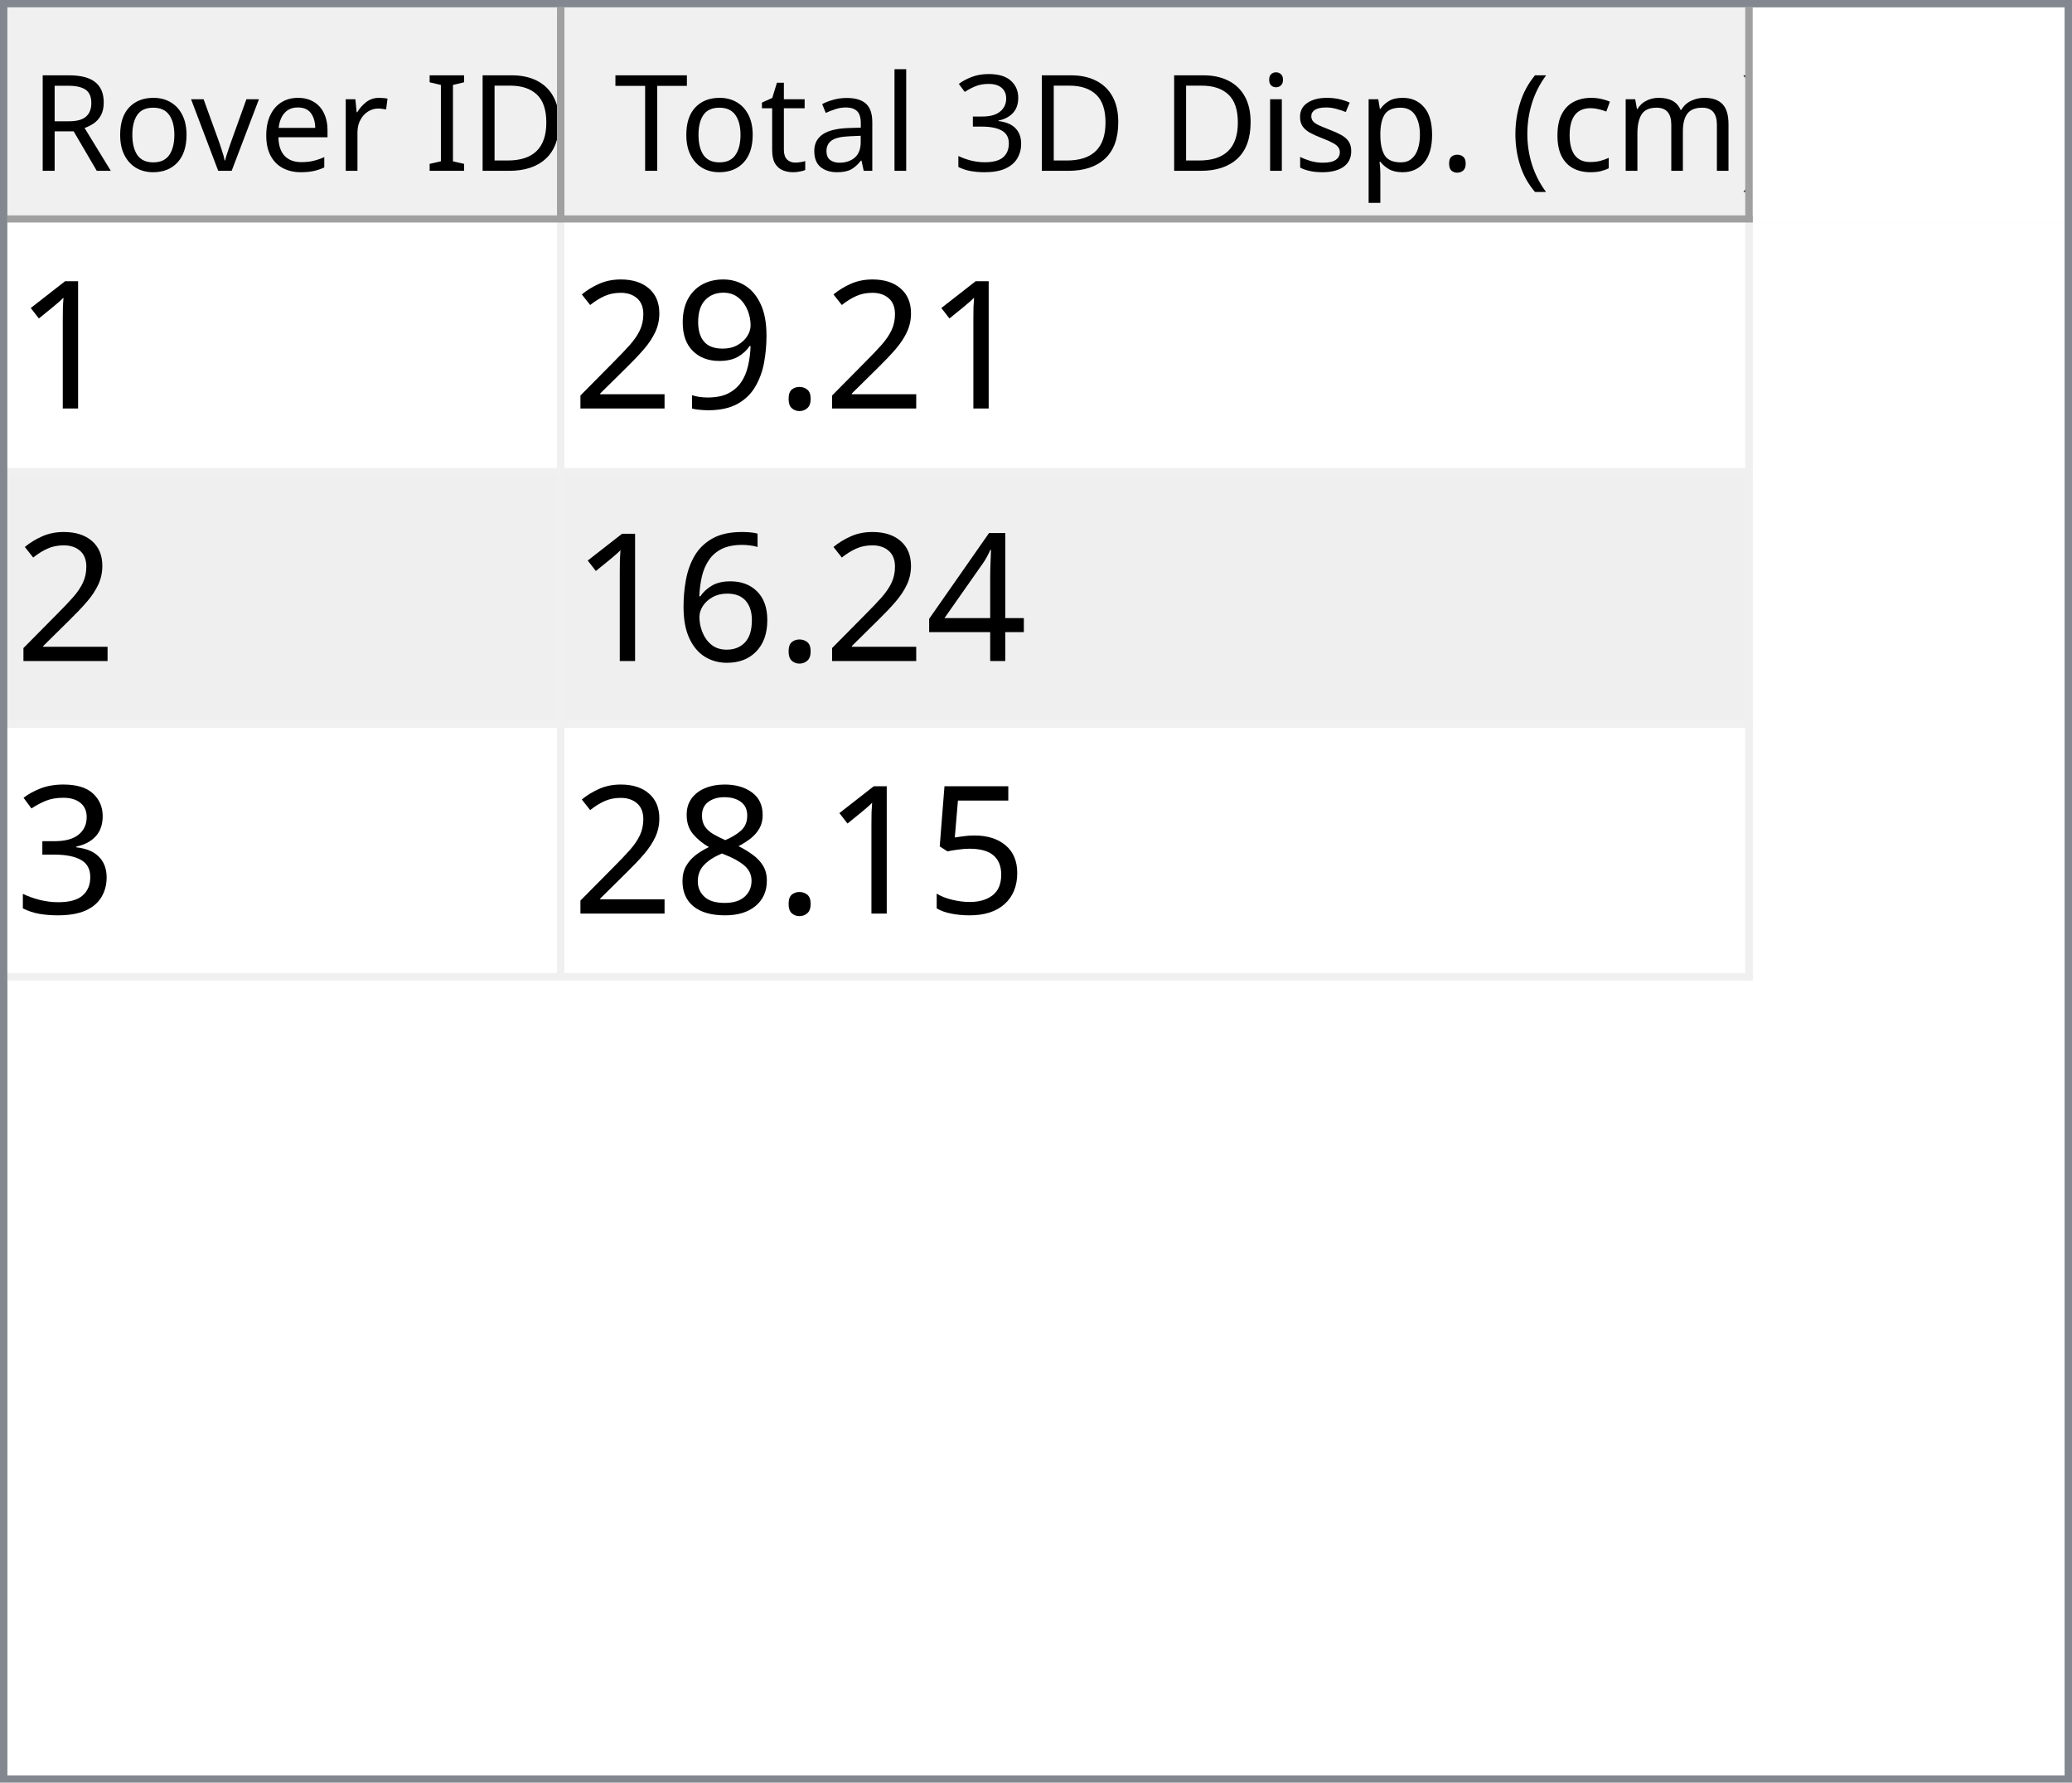
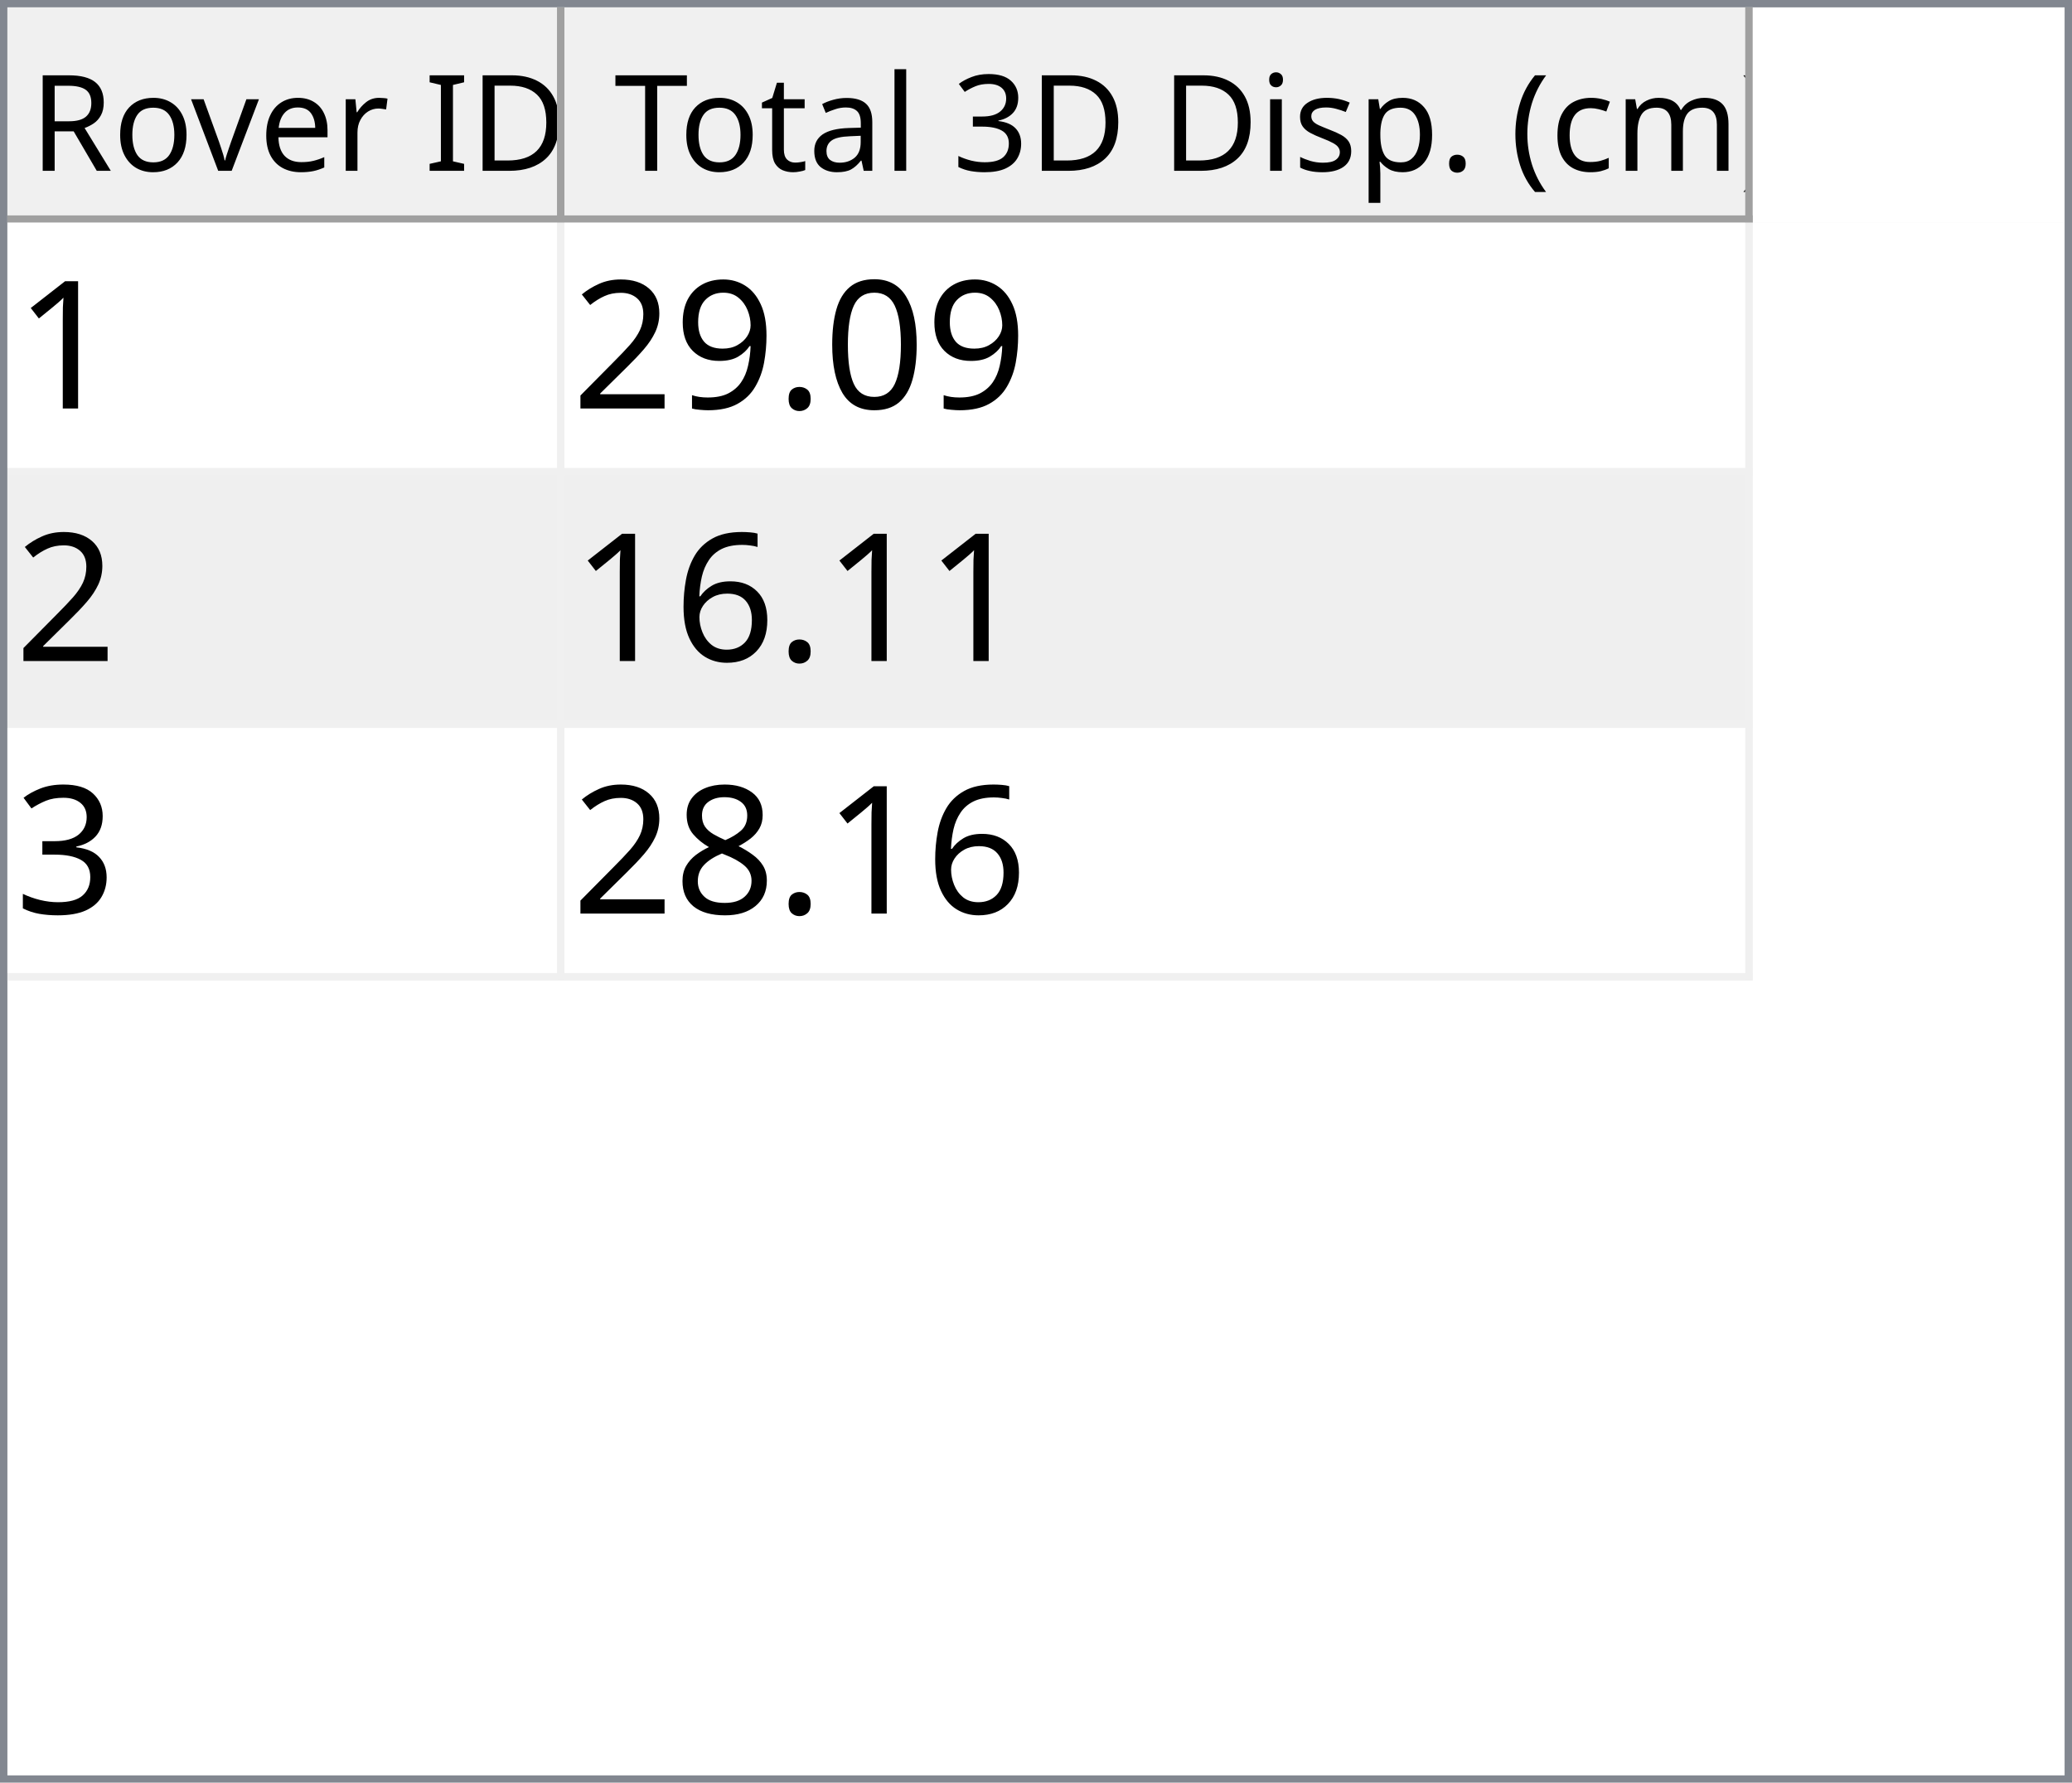
<svg xmlns="http://www.w3.org/2000/svg" style="fill-opacity:1; color-rendering:auto; color-interpolation:auto; text-rendering:auto; stroke:black; stroke-linecap:square; stroke-miterlimit:10; shape-rendering:auto; stroke-opacity:1; fill:black; stroke-dasharray:none; font-weight:normal; stroke-width:1; font-family:'Dialog'; font-style:normal; stroke-linejoin:miter; font-size:12px; stroke-dashoffset:0; image-rendering:auto;" width="279" height="240">
  <defs id="genericDefs" />
  <g>
    <defs id="defs1">
      <clipPath clipPathUnits="userSpaceOnUse" id="clipPath1">
        <path d="M0 0 L279 0 L279 240 L0 240 L0 0 Z" />
      </clipPath>
      <clipPath clipPathUnits="userSpaceOnUse" id="clipPath2">
        <path d="M0 0 L0 240 L279 240 L279 0 Z" />
      </clipPath>
      <clipPath clipPathUnits="userSpaceOnUse" id="clipPath3">
        <path d="M0 0 L0 29 L277 29 L277 0 Z" />
      </clipPath>
      <clipPath clipPathUnits="userSpaceOnUse" id="clipPath4">
        <path d="M0 0 L0 29 L75 29 L75 0 Z" />
      </clipPath>
      <clipPath clipPathUnits="userSpaceOnUse" id="clipPath5">
        <path d="M1 1 L1 28 L74 28 L74 1 Z" />
      </clipPath>
      <clipPath clipPathUnits="userSpaceOnUse" id="clipPath6">
        <path d="M0 0 L0 27 L73 27 L73 0 Z" />
      </clipPath>
      <clipPath clipPathUnits="userSpaceOnUse" id="clipPath7">
        <path d="M-0.5 -0.5 L-0.5 28.5 L74.5 28.5 L74.5 -0.5 Z" />
      </clipPath>
      <clipPath clipPathUnits="userSpaceOnUse" id="clipPath8">
        <path d="M0 0 L0 29 L160 29 L160 0 Z" />
      </clipPath>
      <clipPath clipPathUnits="userSpaceOnUse" id="clipPath9">
        <path d="M1 1 L1 28 L159 28 L159 1 Z" />
      </clipPath>
      <clipPath clipPathUnits="userSpaceOnUse" id="clipPath10">
        <path d="M0 0 L0 27 L158 27 L158 0 Z" />
      </clipPath>
      <clipPath clipPathUnits="userSpaceOnUse" id="clipPath11">
        <path d="M-0.5 -0.5 L-0.5 28.5 L159.5 28.5 L159.5 -0.5 Z" />
      </clipPath>
      <clipPath clipPathUnits="userSpaceOnUse" id="clipPath12">
        <path d="M0 0 L0 209 L277 209 L277 0 Z" />
      </clipPath>
      <clipPath clipPathUnits="userSpaceOnUse" id="clipPath13">
        <path d="M0 0 L0 102 L235 102 L235 0 Z" />
      </clipPath>
      <clipPath clipPathUnits="userSpaceOnUse" id="clipPath14">
        <path d="M-0.5 -0.5 L-0.5 101.5 L234.5 101.5 L234.5 -0.5 Z" />
      </clipPath>
      <clipPath clipPathUnits="userSpaceOnUse" id="clipPath15">
        <path d="M0 0 L0 33 L74 33 L74 0 Z" />
      </clipPath>
      <clipPath clipPathUnits="userSpaceOnUse" id="clipPath16">
        <path d="M0 0 L0 33 L159 33 L159 0 Z" />
      </clipPath>
      <font horiz-adv-x="64.551" id="font1">
        <font-face ascent="107.91" descent="25.098" units-per-em="100" style="font-style:normal; font-family:Segoe UI; font-weight:normal;" />
        <missing-glyph horiz-adv-x="64.551" d="M8.109 0 L8.109 68.266 L56.453 68.266 L56.453 0 L8.109 0 ZM15.328 7.234 L49.219 7.234 L49.219 61.031 L15.328 61.031 L15.328 7.234 Z" />
        <glyph unicode="D" horiz-adv-x="70.117" d="M9.188 0 L9.188 70.016 L28.516 70.016 Q65.531 70.016 65.531 35.891 Q65.531 19.672 55.25 9.836 Q44.969 0 27.734 0 L9.188 0 ZM17.391 62.594 L17.391 7.422 L27.828 7.422 Q41.609 7.422 49.273 14.797 Q56.938 22.172 56.938 35.688 Q56.938 62.594 28.328 62.594 L17.391 62.594 Z" />
        <glyph unicode="I" horiz-adv-x="26.611" d="M17.391 0 L9.188 0 L9.188 70.016 L17.391 70.016 L17.391 0 Z" />
        <glyph unicode=" " horiz-adv-x="27.393" d="" />
        <glyph unicode="r" horiz-adv-x="34.766" d="M34.188 41.891 Q32.078 43.5 28.125 43.5 Q23 43.5 19.555 38.672 Q16.109 33.844 16.109 25.484 L16.109 0 L8.109 0 L8.109 50 L16.109 50 L16.109 39.703 L16.312 39.703 Q18.016 44.969 21.531 47.922 Q25.047 50.875 29.391 50.875 Q32.516 50.875 34.188 50.203 L34.188 41.891 Z" />
        <glyph unicode="e" horiz-adv-x="52.295" d="M48.297 23 L12.984 23 Q13.188 14.656 17.484 10.109 Q21.781 5.562 29.297 5.562 Q37.75 5.562 44.828 11.141 L44.828 3.609 Q38.234 -1.172 27.391 -1.172 Q16.797 -1.172 10.742 5.641 Q4.688 12.453 4.688 24.812 Q4.688 36.469 11.305 43.82 Q17.922 51.172 27.734 51.172 Q37.547 51.172 42.922 44.828 Q48.297 38.484 48.297 27.203 L48.297 23 ZM40.094 29.781 Q40.047 36.719 36.75 40.578 Q33.453 44.438 27.594 44.438 Q21.922 44.438 17.969 40.383 Q14.016 36.328 13.094 29.781 L40.094 29.781 Z" />
        <glyph unicode="v" horiz-adv-x="47.9" d="M47.406 50 L27.484 0 L19.625 0 L0.688 50 L9.469 50 L22.172 13.672 Q23.578 9.672 23.922 6.688 L24.125 6.688 Q24.609 10.453 25.688 13.484 L38.969 50 L47.406 50 Z" />
        <glyph unicode="o" horiz-adv-x="58.594" d="M29 -1.172 Q17.922 -1.172 11.305 5.836 Q4.688 12.844 4.688 24.422 Q4.688 37.016 11.57 44.094 Q18.453 51.172 30.172 51.172 Q41.359 51.172 47.633 44.289 Q53.906 37.406 53.906 25.203 Q53.906 13.234 47.141 6.031 Q40.375 -1.172 29 -1.172 ZM29.594 44.438 Q21.875 44.438 17.383 39.188 Q12.891 33.938 12.891 24.703 Q12.891 15.828 17.43 10.695 Q21.969 5.562 29.594 5.562 Q37.359 5.562 41.531 10.594 Q45.703 15.625 45.703 24.906 Q45.703 34.281 41.531 39.359 Q37.359 44.438 29.594 44.438 Z" />
        <glyph unicode="R" horiz-adv-x="59.814" d="M59.375 0 L49.609 0 L37.891 19.625 Q36.281 22.359 34.766 24.289 Q33.25 26.219 31.664 27.438 Q30.078 28.656 28.25 29.219 Q26.422 29.781 24.125 29.781 L17.391 29.781 L17.391 0 L9.188 0 L9.188 70.016 L30.078 70.016 Q34.672 70.016 38.555 68.867 Q42.438 67.719 45.289 65.375 Q48.141 63.031 49.758 59.547 Q51.375 56.062 51.375 51.375 Q51.375 47.703 50.273 44.656 Q49.172 41.609 47.148 39.211 Q45.125 36.812 42.266 35.133 Q39.406 33.453 35.844 32.516 L35.844 32.328 Q37.594 31.547 38.891 30.547 Q40.188 29.547 41.359 28.18 Q42.531 26.812 43.68 25.078 Q44.828 23.344 46.234 21.047 L59.375 0 ZM17.391 62.594 L17.391 37.203 L28.516 37.203 Q31.594 37.203 34.203 38.133 Q36.812 39.062 38.719 40.797 Q40.625 42.531 41.703 45.047 Q42.781 47.562 42.781 50.688 Q42.781 56.297 39.141 59.445 Q35.5 62.594 28.609 62.594 L17.391 62.594 Z" />
        <glyph unicode=")" horiz-adv-x="30.176" d="M8.297 -15.922 L1.172 -15.922 Q16.406 2.344 16.406 26.812 Q16.406 51.469 1.078 70.016 L8.297 70.016 Q23.531 52.156 23.531 26.703 Q23.531 1.375 8.297 -15.922 Z" />
        <glyph unicode="m" horiz-adv-x="86.133" d="M79.109 0 L71.094 0 L71.094 28.719 Q71.094 37.016 68.531 40.727 Q65.969 44.438 59.906 44.438 Q54.781 44.438 51.195 39.75 Q47.609 35.062 47.609 28.516 L47.609 0 L39.594 0 L39.594 29.688 Q39.594 44.438 28.219 44.438 Q22.953 44.438 19.531 40.016 Q16.109 35.594 16.109 28.516 L16.109 0 L8.109 0 L8.109 50 L16.109 50 L16.109 42.094 L16.312 42.094 Q21.625 51.172 31.844 51.172 Q36.969 51.172 40.773 48.312 Q44.578 45.453 46 40.828 Q51.562 51.172 62.594 51.172 Q79.109 51.172 79.109 30.812 L79.109 0 Z" />
        <glyph unicode="c" horiz-adv-x="46.191" d="M42.188 2.297 Q36.422 -1.172 28.516 -1.172 Q17.828 -1.172 11.258 5.789 Q4.688 12.75 4.688 23.828 Q4.688 36.188 11.766 43.68 Q18.844 51.172 30.672 51.172 Q37.25 51.172 42.281 48.734 L42.281 40.531 Q36.719 44.438 30.375 44.438 Q22.703 44.438 17.797 38.945 Q12.891 33.453 12.891 24.516 Q12.891 15.719 17.508 10.641 Q22.125 5.562 29.891 5.562 Q36.422 5.562 42.188 9.906 L42.188 2.297 Z" />
        <glyph unicode="(" horiz-adv-x="30.176" d="M29.109 -15.922 L21.969 -15.922 Q6.844 1.375 6.844 26.703 Q6.844 52.156 21.969 70.016 L29.203 70.016 Q13.875 51.469 13.875 26.812 Q13.875 2.344 29.109 -15.922 Z" />
        <glyph unicode="." horiz-adv-x="21.68" d="M10.891 -1.078 Q8.641 -1.078 7.055 0.539 Q5.469 2.156 5.469 4.391 Q5.469 6.641 7.055 8.273 Q8.641 9.906 10.891 9.906 Q13.188 9.906 14.797 8.273 Q16.406 6.641 16.406 4.391 Q16.406 2.156 14.797 0.539 Q13.188 -1.078 10.891 -1.078 Z" />
        <glyph unicode="p" horiz-adv-x="58.789" d="M16.312 7.234 L16.109 7.234 L16.109 -23 L8.109 -23 L8.109 50 L16.109 50 L16.109 41.219 L16.312 41.219 Q22.219 51.172 33.594 51.172 Q43.266 51.172 48.688 44.461 Q54.109 37.75 54.109 26.469 Q54.109 13.922 48 6.375 Q41.891 -1.172 31.297 -1.172 Q21.578 -1.172 16.312 7.234 ZM16.109 27.391 L16.109 20.406 Q16.109 14.203 20.141 9.883 Q24.172 5.562 30.375 5.562 Q37.641 5.562 41.773 11.133 Q45.906 16.703 45.906 26.609 Q45.906 34.969 42.047 39.703 Q38.188 44.438 31.594 44.438 Q24.609 44.438 20.359 39.578 Q16.109 34.719 16.109 27.391 Z" />
        <glyph unicode="s" horiz-adv-x="42.432" d="M5.078 1.812 L5.078 10.406 Q11.625 5.562 19.484 5.562 Q30.031 5.562 30.031 12.594 Q30.031 14.594 29.125 15.992 Q28.219 17.391 26.68 18.461 Q25.141 19.531 23.07 20.383 Q21 21.234 18.609 22.172 Q15.281 23.484 12.766 24.828 Q10.25 26.172 8.57 27.859 Q6.891 29.547 6.031 31.695 Q5.172 33.844 5.172 36.719 Q5.172 40.234 6.789 42.945 Q8.406 45.656 11.086 47.484 Q13.766 49.312 17.211 50.242 Q20.656 51.172 24.312 51.172 Q30.812 51.172 35.938 48.922 L35.938 40.828 Q30.422 44.438 23.25 44.438 Q21 44.438 19.195 43.922 Q17.391 43.406 16.094 42.477 Q14.797 41.547 14.086 40.258 Q13.375 38.969 13.375 37.406 Q13.375 35.453 14.086 34.133 Q14.797 32.812 16.164 31.789 Q17.531 30.766 19.484 29.938 Q21.438 29.109 23.922 28.125 Q27.25 26.859 29.883 25.516 Q32.516 24.172 34.375 22.484 Q36.234 20.797 37.234 18.602 Q38.234 16.406 38.234 13.375 Q38.234 9.672 36.602 6.938 Q34.969 4.203 32.234 2.398 Q29.5 0.594 25.93 -0.289 Q22.359 -1.172 18.453 -1.172 Q10.75 -1.172 5.078 1.812 Z" />
        <glyph unicode="i" horiz-adv-x="24.219" d="M12.203 62.703 Q10.062 62.703 8.547 64.164 Q7.031 65.625 7.031 67.875 Q7.031 70.125 8.547 71.609 Q10.062 73.094 12.203 73.094 Q14.406 73.094 15.945 71.609 Q17.484 70.125 17.484 67.875 Q17.484 65.719 15.945 64.211 Q14.406 62.703 12.203 62.703 ZM16.109 0 L8.109 0 L8.109 50 L16.109 50 L16.109 0 Z" />
        <glyph unicode="3" horiz-adv-x="53.906" d="M46.531 19.828 Q46.531 15.094 44.75 11.211 Q42.969 7.328 39.719 4.57 Q36.469 1.812 31.93 0.297 Q27.391 -1.219 21.922 -1.219 Q11.922 -1.219 6 2.594 L6 11.188 Q13.094 5.609 22.219 5.609 Q25.875 5.609 28.828 6.539 Q31.781 7.469 33.906 9.227 Q36.031 10.984 37.18 13.477 Q38.328 15.969 38.328 19.094 Q38.328 32.812 18.797 32.812 L12.984 32.812 L12.984 39.594 L18.5 39.594 Q35.797 39.594 35.797 52.484 Q35.797 64.406 22.609 64.406 Q15.188 64.406 8.688 59.422 L8.688 67.188 Q15.375 71.188 24.609 71.188 Q29 71.188 32.57 69.969 Q36.141 68.75 38.68 66.555 Q41.219 64.359 42.609 61.281 Q44 58.203 44 54.5 Q44 40.672 30.031 36.719 L30.031 36.531 Q33.594 36.141 36.625 34.797 Q39.656 33.453 41.852 31.305 Q44.047 29.156 45.289 26.25 Q46.531 23.344 46.531 19.828 Z" />
        <glyph unicode="l" horiz-adv-x="24.219" d="M16.109 0 L8.109 0 L8.109 74.031 L16.109 74.031 L16.109 0 Z" />
        <glyph unicode="a" horiz-adv-x="50.879" d="M43.891 0 L35.891 0 L35.891 7.812 L35.688 7.812 Q30.469 -1.172 20.312 -1.172 Q12.844 -1.172 8.617 2.781 Q4.391 6.734 4.391 13.281 Q4.391 27.297 20.906 29.594 L35.891 31.688 Q35.891 44.438 25.594 44.438 Q16.547 44.438 9.281 38.281 L9.281 46.484 Q16.656 51.172 26.266 51.172 Q43.891 51.172 43.891 32.516 L43.891 0 ZM35.891 25.297 L23.828 23.641 Q18.266 22.859 15.43 20.875 Q12.594 18.891 12.594 13.875 Q12.594 10.203 15.211 7.883 Q17.828 5.562 22.172 5.562 Q28.125 5.562 32.008 9.742 Q35.891 13.922 35.891 20.312 L35.891 25.297 Z" />
        <glyph unicode="t" horiz-adv-x="33.887" d="M31.297 0.484 Q28.469 -1.078 23.828 -1.078 Q10.688 -1.078 10.688 13.578 L10.688 43.172 L2.094 43.172 L2.094 50 L10.688 50 L10.688 62.203 L18.703 64.797 L18.703 50 L31.297 50 L31.297 43.172 L18.703 43.172 L18.703 14.984 Q18.703 9.969 20.414 7.82 Q22.125 5.672 26.078 5.672 Q29.109 5.672 31.297 7.328 L31.297 0.484 Z" />
        <glyph unicode="T" horiz-adv-x="52.393" d="M50.594 62.594 L30.375 62.594 L30.375 0 L22.172 0 L22.172 62.594 L2 62.594 L2 70.016 L50.594 70.016 L50.594 62.594 Z" />
      </font>
      <font horiz-adv-x="75.0" id="font2">
        <font-face ascent="100.537" descent="21.973" units-per-em="100" style="font-style:normal; font-family:sans-serif; font-weight:normal;" />
        <missing-glyph horiz-adv-x="75.0" d="M12.5 0 L12.5 62.5 L62.5 62.5 L62.5 0 L12.5 0 ZM14.062 1.562 L60.938 1.562 L60.938 60.938 L14.062 60.938 L14.062 1.562 Z" />
        <glyph unicode="1" horiz-adv-x="55.615" d="M37.25 0 L28.469 0 L28.469 56 Q25.297 52.984 20.141 49.953 Q14.984 46.922 10.891 45.406 L10.891 53.906 Q18.266 57.375 23.781 62.305 Q29.297 67.234 31.594 71.875 L37.25 71.875 L37.25 0 Z" />
+         <glyph unicode="0" horiz-adv-x="55.615" d="M4.156 35.297 Q4.156 48 6.766 55.742 Q9.375 63.484 14.523 67.68 Q19.672 71.875 27.484 71.875 Q33.25 71.875 37.594 69.555 Q41.938 67.234 44.773 62.867 Q47.609 58.5 49.219 52.227 Q50.828 45.953 50.828 35.297 Q50.828 22.703 48.242 14.969 Q45.656 7.234 40.508 3.008 Q35.359 -1.219 27.484 -1.219 Q17.141 -1.219 11.234 6.203 Q4.156 15.141 4.156 35.297 ZM13.188 35.297 Q13.188 17.672 17.312 11.836 Q21.438 6 27.484 6 Q33.547 6 37.672 11.859 Q41.797 17.719 41.797 35.297 Q41.797 52.984 37.672 58.789 Q33.547 64.594 27.391 64.594 Q21.344 64.594 17.719 59.469 Q13.188 52.938 13.188 35.297 Z" />
        <glyph unicode="." horiz-adv-x="27.783" d="M9.078 0 L9.078 10.016 L19.094 10.016 L19.094 0 L9.078 0 Z" />
        <glyph unicode="9" horiz-adv-x="55.615" d="M5.469 16.547 L13.922 17.328 Q14.984 11.375 18.016 8.688 Q21.047 6 25.781 6 Q29.828 6 32.883 7.859 Q35.938 9.719 37.891 12.82 Q39.844 15.922 41.164 21.195 Q42.484 26.469 42.484 31.938 Q42.484 32.516 42.438 33.688 Q39.797 29.5 35.234 26.883 Q30.672 24.266 25.344 24.266 Q16.453 24.266 10.305 30.711 Q4.156 37.156 4.156 47.703 Q4.156 58.594 10.578 65.234 Q17 71.875 26.656 71.875 Q33.641 71.875 39.43 68.117 Q45.219 64.359 48.219 57.398 Q51.219 50.438 51.219 37.25 Q51.219 23.531 48.242 15.406 Q45.266 7.281 39.383 3.031 Q33.5 -1.219 25.594 -1.219 Q17.188 -1.219 11.867 3.445 Q6.547 8.109 5.469 16.547 ZM41.453 48.141 Q41.453 55.719 37.43 60.156 Q33.406 64.594 27.734 64.594 Q21.875 64.594 17.531 59.812 Q13.188 55.031 13.188 47.406 Q13.188 40.578 17.312 36.305 Q21.438 32.031 27.484 32.031 Q33.594 32.031 37.523 36.305 Q41.453 40.578 41.453 48.141 Z" />
        <glyph unicode="2" horiz-adv-x="55.615" d="M50.344 8.453 L50.344 0 L3.031 0 Q2.938 3.172 4.047 6.109 Q5.859 10.938 9.836 15.625 Q13.812 20.312 21.344 26.469 Q33.016 36.031 37.117 41.625 Q41.219 47.219 41.219 52.203 Q41.219 57.422 37.477 61.008 Q33.734 64.594 27.734 64.594 Q21.391 64.594 17.578 60.789 Q13.766 56.984 13.719 50.25 L4.688 51.172 Q5.609 61.281 11.664 66.578 Q17.719 71.875 27.938 71.875 Q38.234 71.875 44.242 66.164 Q50.25 60.453 50.25 52 Q50.25 47.703 48.492 43.555 Q46.734 39.406 42.656 34.812 Q38.578 30.219 29.109 22.219 Q21.188 15.578 18.945 13.211 Q16.703 10.844 15.234 8.453 L50.344 8.453 Z" />
-         <glyph unicode="4" horiz-adv-x="55.615" d="M32.328 0 L32.328 17.141 L1.266 17.141 L1.266 25.203 L33.938 71.578 L41.109 71.578 L41.109 25.203 L50.781 25.203 L50.781 17.141 L41.109 17.141 L41.109 0 L32.328 0 ZM32.328 25.203 L32.328 57.469 L9.906 25.203 L32.328 25.203 Z" />
        <glyph unicode="6" horiz-adv-x="55.615" d="M49.75 54.047 L41.016 53.375 Q39.844 58.547 37.703 60.891 Q34.125 64.656 28.906 64.656 Q24.703 64.656 21.531 62.312 Q17.391 59.281 14.992 53.469 Q12.594 47.656 12.5 36.922 Q15.672 41.75 20.266 44.094 Q24.859 46.438 29.891 46.438 Q38.672 46.438 44.852 39.969 Q51.031 33.5 51.031 23.25 Q51.031 16.5 48.125 10.719 Q45.219 4.938 40.141 1.859 Q35.062 -1.219 28.609 -1.219 Q17.625 -1.219 10.695 6.859 Q3.766 14.938 3.766 33.5 Q3.766 54.25 11.422 63.672 Q18.109 71.875 29.438 71.875 Q37.891 71.875 43.289 67.141 Q48.688 62.406 49.75 54.047 ZM13.875 23.188 Q13.875 18.656 15.797 14.508 Q17.719 10.359 21.188 8.18 Q24.656 6 28.469 6 Q34.031 6 38.039 10.492 Q42.047 14.984 42.047 22.703 Q42.047 30.125 38.086 34.398 Q34.125 38.672 28.125 38.672 Q22.172 38.672 18.023 34.398 Q13.875 30.125 13.875 23.188 Z" />
        <glyph unicode="3" horiz-adv-x="55.615" d="M4.203 18.891 L12.984 20.062 Q14.5 12.594 18.141 9.297 Q21.781 6 27 6 Q33.203 6 37.477 10.297 Q41.75 14.594 41.75 20.953 Q41.75 27 37.797 30.93 Q33.844 34.859 27.734 34.859 Q25.25 34.859 21.531 33.891 L22.516 41.609 Q23.391 41.5 23.922 41.5 Q29.547 41.5 34.039 44.43 Q38.531 47.359 38.531 53.469 Q38.531 58.297 35.258 61.477 Q31.984 64.656 26.812 64.656 Q21.688 64.656 18.266 61.43 Q14.844 58.203 13.875 51.766 L5.078 53.328 Q6.688 62.156 12.398 67.016 Q18.109 71.875 26.609 71.875 Q32.469 71.875 37.398 69.359 Q42.328 66.844 44.945 62.5 Q47.562 58.156 47.562 53.266 Q47.562 48.641 45.07 44.828 Q42.578 41.016 37.703 38.766 Q44.047 37.312 47.562 32.695 Q51.078 28.078 51.078 21.141 Q51.078 11.766 44.242 5.25 Q37.406 -1.266 26.953 -1.266 Q17.531 -1.266 11.305 4.352 Q5.078 9.969 4.203 18.891 Z" />
-         <glyph unicode="5" horiz-adv-x="55.615" d="M4.156 18.75 L13.375 19.531 Q14.406 12.797 18.141 9.398 Q21.875 6 27.156 6 Q33.5 6 37.891 10.789 Q42.281 15.578 42.281 23.484 Q42.281 31 38.062 35.352 Q33.844 39.703 27 39.703 Q22.75 39.703 19.336 37.773 Q15.922 35.844 13.969 32.766 L5.719 33.844 L12.641 70.609 L48.25 70.609 L48.25 62.203 L19.672 62.203 L15.828 42.969 Q22.266 47.469 29.344 47.469 Q38.719 47.469 45.164 40.969 Q51.609 34.469 51.609 24.266 Q51.609 14.547 45.953 7.469 Q39.062 -1.219 27.156 -1.219 Q17.391 -1.219 11.211 4.25 Q5.031 9.719 4.156 18.75 Z" />
        <glyph unicode="8" horiz-adv-x="55.615" d="M17.672 38.812 Q12.203 40.828 9.57 44.539 Q6.938 48.25 6.938 53.422 Q6.938 61.234 12.555 66.555 Q18.172 71.875 27.484 71.875 Q36.859 71.875 42.578 66.43 Q48.297 60.984 48.297 53.172 Q48.297 48.188 45.68 44.508 Q43.062 40.828 37.75 38.812 Q44.344 36.672 47.781 31.883 Q51.219 27.094 51.219 20.453 Q51.219 11.281 44.727 5.031 Q38.234 -1.219 27.641 -1.219 Q17.047 -1.219 10.547 5.055 Q4.047 11.328 4.047 20.703 Q4.047 27.688 7.594 32.398 Q11.141 37.109 17.672 38.812 ZM15.922 53.719 Q15.922 48.641 19.195 45.414 Q22.469 42.188 27.688 42.188 Q32.766 42.188 36.016 45.383 Q39.266 48.578 39.266 53.219 Q39.266 58.062 35.914 61.359 Q32.562 64.656 27.594 64.656 Q22.562 64.656 19.242 61.43 Q15.922 58.203 15.922 53.719 ZM13.094 20.656 Q13.094 16.891 14.875 13.375 Q16.656 9.859 20.172 7.93 Q23.688 6 27.734 6 Q34.031 6 38.133 10.055 Q42.234 14.109 42.234 20.359 Q42.234 26.703 38.016 30.859 Q33.797 35.016 27.438 35.016 Q21.234 35.016 17.164 30.914 Q13.094 26.812 13.094 20.656 Z" />
      </font>
    </defs>
    <g style="fill:white; stroke:white;">
      <rect x="0" y="0" width="279" style="clip-path:url(#clipPath1); stroke:none;" height="240" />
    </g>
    <g style="fill:white; text-rendering:optimizeSpeed; color-rendering:optimizeSpeed; image-rendering:optimizeSpeed; shape-rendering:crispEdges; stroke:white; color-interpolation:sRGB;">
      <rect x="0" width="279" height="240" y="0" style="stroke:none;" />
      <path style="stroke:none;" d="M0 240 L279 240 L279 0 L0 0 Z" />
    </g>
    <g style="fill:rgb(240,240,240); font-size:18px; font-family:'Segoe UI'; stroke:rgb(240,240,240);">
      <rect x="0" y="0" width="279" style="clip-path:url(#clipPath2); stroke:none;" height="240" />
    </g>
    <g style="fill:rgb(130,135,144); font-size:18px; font-family:'Segoe UI'; stroke:rgb(130,135,144);">
      <path d="M0 0 L279 0 L279 240 L0 240 L0 0 ZM1 1 L278 1 L278 239 L1 239 L1 1 Z" style="fill-rule:evenodd; clip-path:url(#clipPath2); stroke:none;" />
    </g>
    <g style="fill:white; font-size:18px; font-family:'Segoe UI'; stroke:white;" transform="translate(1,1)">
      <rect x="0" y="0" width="277" style="clip-path:url(#clipPath3); stroke:none;" height="29" />
    </g>
    <g style="fill:rgb(240,240,240); font-size:18px; font-family:'Segoe UI'; stroke:rgb(240,240,240);" transform="translate(1,1)">
      <rect x="0" y="0" width="75" style="clip-path:url(#clipPath4); stroke:none;" height="29" />
    </g>
    <g style="font-family:'Segoe UI'; font-size:18px;" transform="translate(2,2)">
      <text x="2" xml:space="preserve" y="21" style="clip-path:url(#clipPath6); stroke:none;">Rover ID</text>
    </g>
    <g transform="translate(1.5,1.5)" style="fill:rgb(160,160,160); font-size:18px; font-family:'Segoe UI'; stroke:rgb(160,160,160); stroke-linejoin:bevel;">
      <line x1="74" x2="74" y1="0" style="fill:none; clip-path:url(#clipPath7);" y2="28" />
    </g>
    <g transform="matrix(1,0,0,1,1,1) translate(0.5,0.5)" style="fill:rgb(160,160,160); font-size:18px; font-family:'Segoe UI'; stroke:rgb(160,160,160); stroke-linejoin:bevel;">
      <line x1="0" x2="74" y1="28" style="fill:none; clip-path:url(#clipPath7);" y2="28" />
    </g>
    <g style="fill:rgb(240,240,240); font-size:18px; font-family:'Segoe UI'; stroke:rgb(240,240,240);" transform="translate(76,1)">
      <rect x="0" y="0" width="160" style="clip-path:url(#clipPath8); stroke:none;" height="29" />
    </g>
    <g style="font-family:'Segoe UI'; font-size:18px;" transform="translate(77,2)">
      <text x="1" xml:space="preserve" y="21" style="clip-path:url(#clipPath10); stroke:none;"> Total 3D Disp. (cm)</text>
    </g>
    <g transform="translate(76.5,1.5)" style="fill:rgb(160,160,160); font-size:18px; font-family:'Segoe UI'; stroke:rgb(160,160,160); stroke-linejoin:bevel;">
      <line x1="159" x2="159" y1="0" style="fill:none; clip-path:url(#clipPath11);" y2="28" />
    </g>
    <g transform="matrix(1,0,0,1,76,1) translate(0.5,0.5)" style="fill:rgb(160,160,160); font-size:18px; font-family:'Segoe UI'; stroke:rgb(160,160,160); stroke-linejoin:bevel;">
      <line x1="0" x2="159" y1="28" style="fill:none; clip-path:url(#clipPath11);" y2="28" />
    </g>
    <g style="fill:white; font-size:18px; font-family:'Segoe UI'; stroke:white;" transform="translate(1,30)">
      <rect x="0" y="0" width="277" style="clip-path:url(#clipPath12); stroke:none;" height="209" />
    </g>
    <g style="fill:rgb(240,240,240); font-size:24px; font-family:sans-serif; stroke:rgb(240,240,240);" transform="translate(1,30)">
      <rect x="0" y="0" width="235" style="clip-path:url(#clipPath13); stroke:none;" height="102" />
      <line transform="translate(0.5,0.5)" x1="0" x2="234" y1="33" style="clip-path:url(#clipPath14); fill:none; stroke-linejoin:bevel;" y2="33" />
    </g>
    <g transform="matrix(1,0,0,1,1,30) translate(0.5,0.5)" style="fill:rgb(240,240,240); font-size:24px; font-family:sans-serif; stroke:rgb(240,240,240); stroke-linejoin:bevel;">
      <line x1="0" x2="234" y1="67" style="fill:none; clip-path:url(#clipPath14);" y2="67" />
    </g>
    <g transform="matrix(1,0,0,1,1,30) translate(0.5,0.5)" style="fill:rgb(240,240,240); font-size:24px; font-family:sans-serif; stroke:rgb(240,240,240); stroke-linejoin:bevel;">
      <line x1="0" x2="234" y1="101" style="fill:none; clip-path:url(#clipPath14);" y2="101" />
    </g>
    <g transform="matrix(1,0,0,1,1,30) translate(0.5,0.5)" style="fill:rgb(240,240,240); font-size:24px; font-family:sans-serif; stroke:rgb(240,240,240); stroke-linejoin:bevel;">
      <line x1="74" x2="74" y1="0" style="fill:none; clip-path:url(#clipPath14);" y2="101" />
    </g>
    <g transform="matrix(1,0,0,1,1,30) translate(0.5,0.5)" style="fill:rgb(240,240,240); font-size:24px; font-family:sans-serif; stroke:rgb(240,240,240); stroke-linejoin:bevel;">
      <line x1="234" x2="234" y1="0" style="fill:none; clip-path:url(#clipPath14);" y2="101" />
    </g>
    <g style="fill:white; font-size:24px; font-family:sans-serif; stroke:white;" transform="matrix(1,0,0,1,1,30)">
      <rect x="0" y="0" width="74" style="clip-path:url(#clipPath15); stroke:none;" height="33" />
      <text x="1" y="25" style="fill:black; clip-path:url(#clipPath15); stroke:none;" xml:space="preserve">1</text>
    </g>
    <g style="fill:white; font-size:24px; font-family:sans-serif; stroke:white;" transform="matrix(1,0,0,1,1,30) translate(75,0)">
      <rect x="0" y="0" width="159" style="clip-path:url(#clipPath16); stroke:none;" height="33" />
-       <text x="1" y="25" style="fill:black; clip-path:url(#clipPath16); stroke:none;" xml:space="preserve">29.21</text>
+       <text x="1" y="25" style="fill:black; clip-path:url(#clipPath16); stroke:none;" xml:space="preserve">29.09</text>
    </g>
    <g style="fill:rgb(239,239,239); font-size:24px; font-family:sans-serif; stroke:rgb(239,239,239);" transform="matrix(1,0,0,1,1,30) translate(0,34)">
      <rect x="0" y="0" width="74" style="clip-path:url(#clipPath15); stroke:none;" height="33" />
      <text x="1" y="25" style="fill:black; clip-path:url(#clipPath15); stroke:none;" xml:space="preserve">2</text>
    </g>
    <g style="fill:rgb(239,239,239); font-size:24px; font-family:sans-serif; stroke:rgb(239,239,239);" transform="matrix(1,0,0,1,1,30) translate(75,34)">
      <rect x="0" y="0" width="159" style="clip-path:url(#clipPath16); stroke:none;" height="33" />
-       <text x="1" y="25" style="fill:black; clip-path:url(#clipPath16); stroke:none;" xml:space="preserve">16.24</text>
+       <text x="1" y="25" style="fill:black; clip-path:url(#clipPath16); stroke:none;" xml:space="preserve">16.11</text>
    </g>
    <g style="fill:white; font-size:24px; font-family:sans-serif; stroke:white;" transform="matrix(1,0,0,1,1,30) translate(0,68)">
      <rect x="0" y="0" width="74" style="clip-path:url(#clipPath15); stroke:none;" height="33" />
      <text x="1" y="25" style="fill:black; clip-path:url(#clipPath15); stroke:none;" xml:space="preserve">3</text>
    </g>
    <g style="fill:white; font-size:24px; font-family:sans-serif; stroke:white;" transform="matrix(1,0,0,1,1,30) translate(75,68)">
      <rect x="0" y="0" width="159" style="clip-path:url(#clipPath16); stroke:none;" height="33" />
-       <text x="1" y="25" style="fill:black; clip-path:url(#clipPath16); stroke:none;" xml:space="preserve">28.15</text>
+       <text x="1" y="25" style="fill:black; clip-path:url(#clipPath16); stroke:none;" xml:space="preserve">28.16</text>
    </g>
  </g>
</svg>
